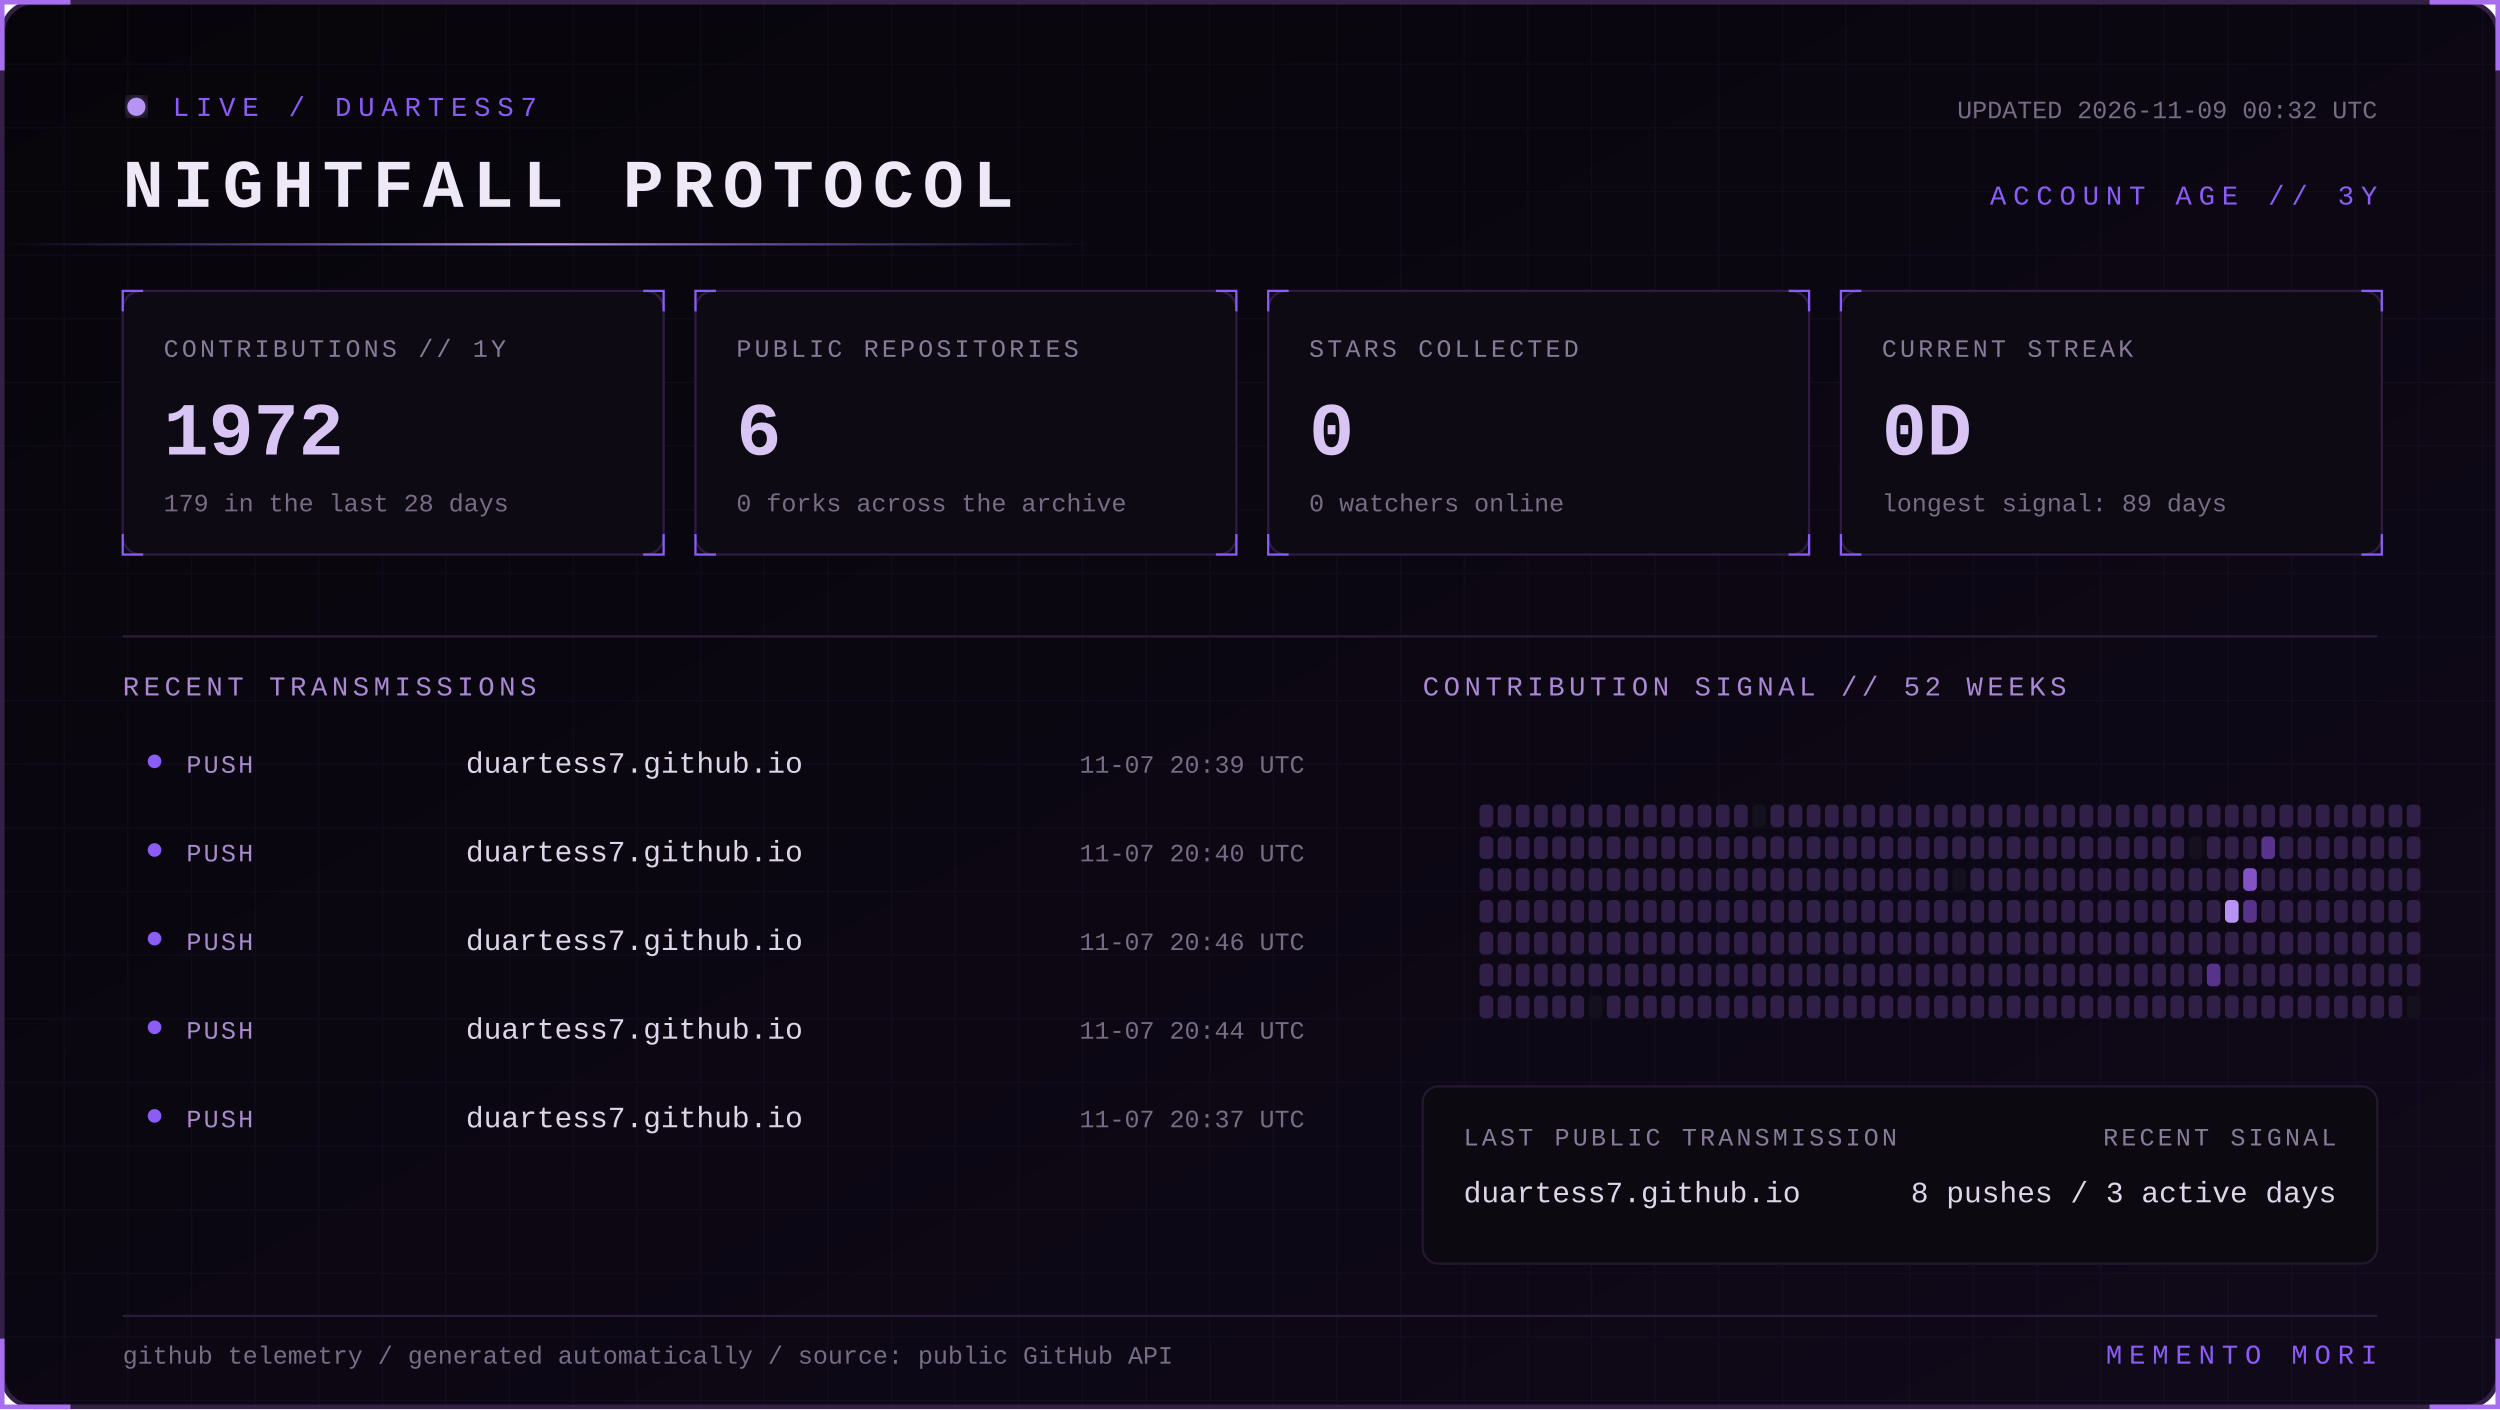
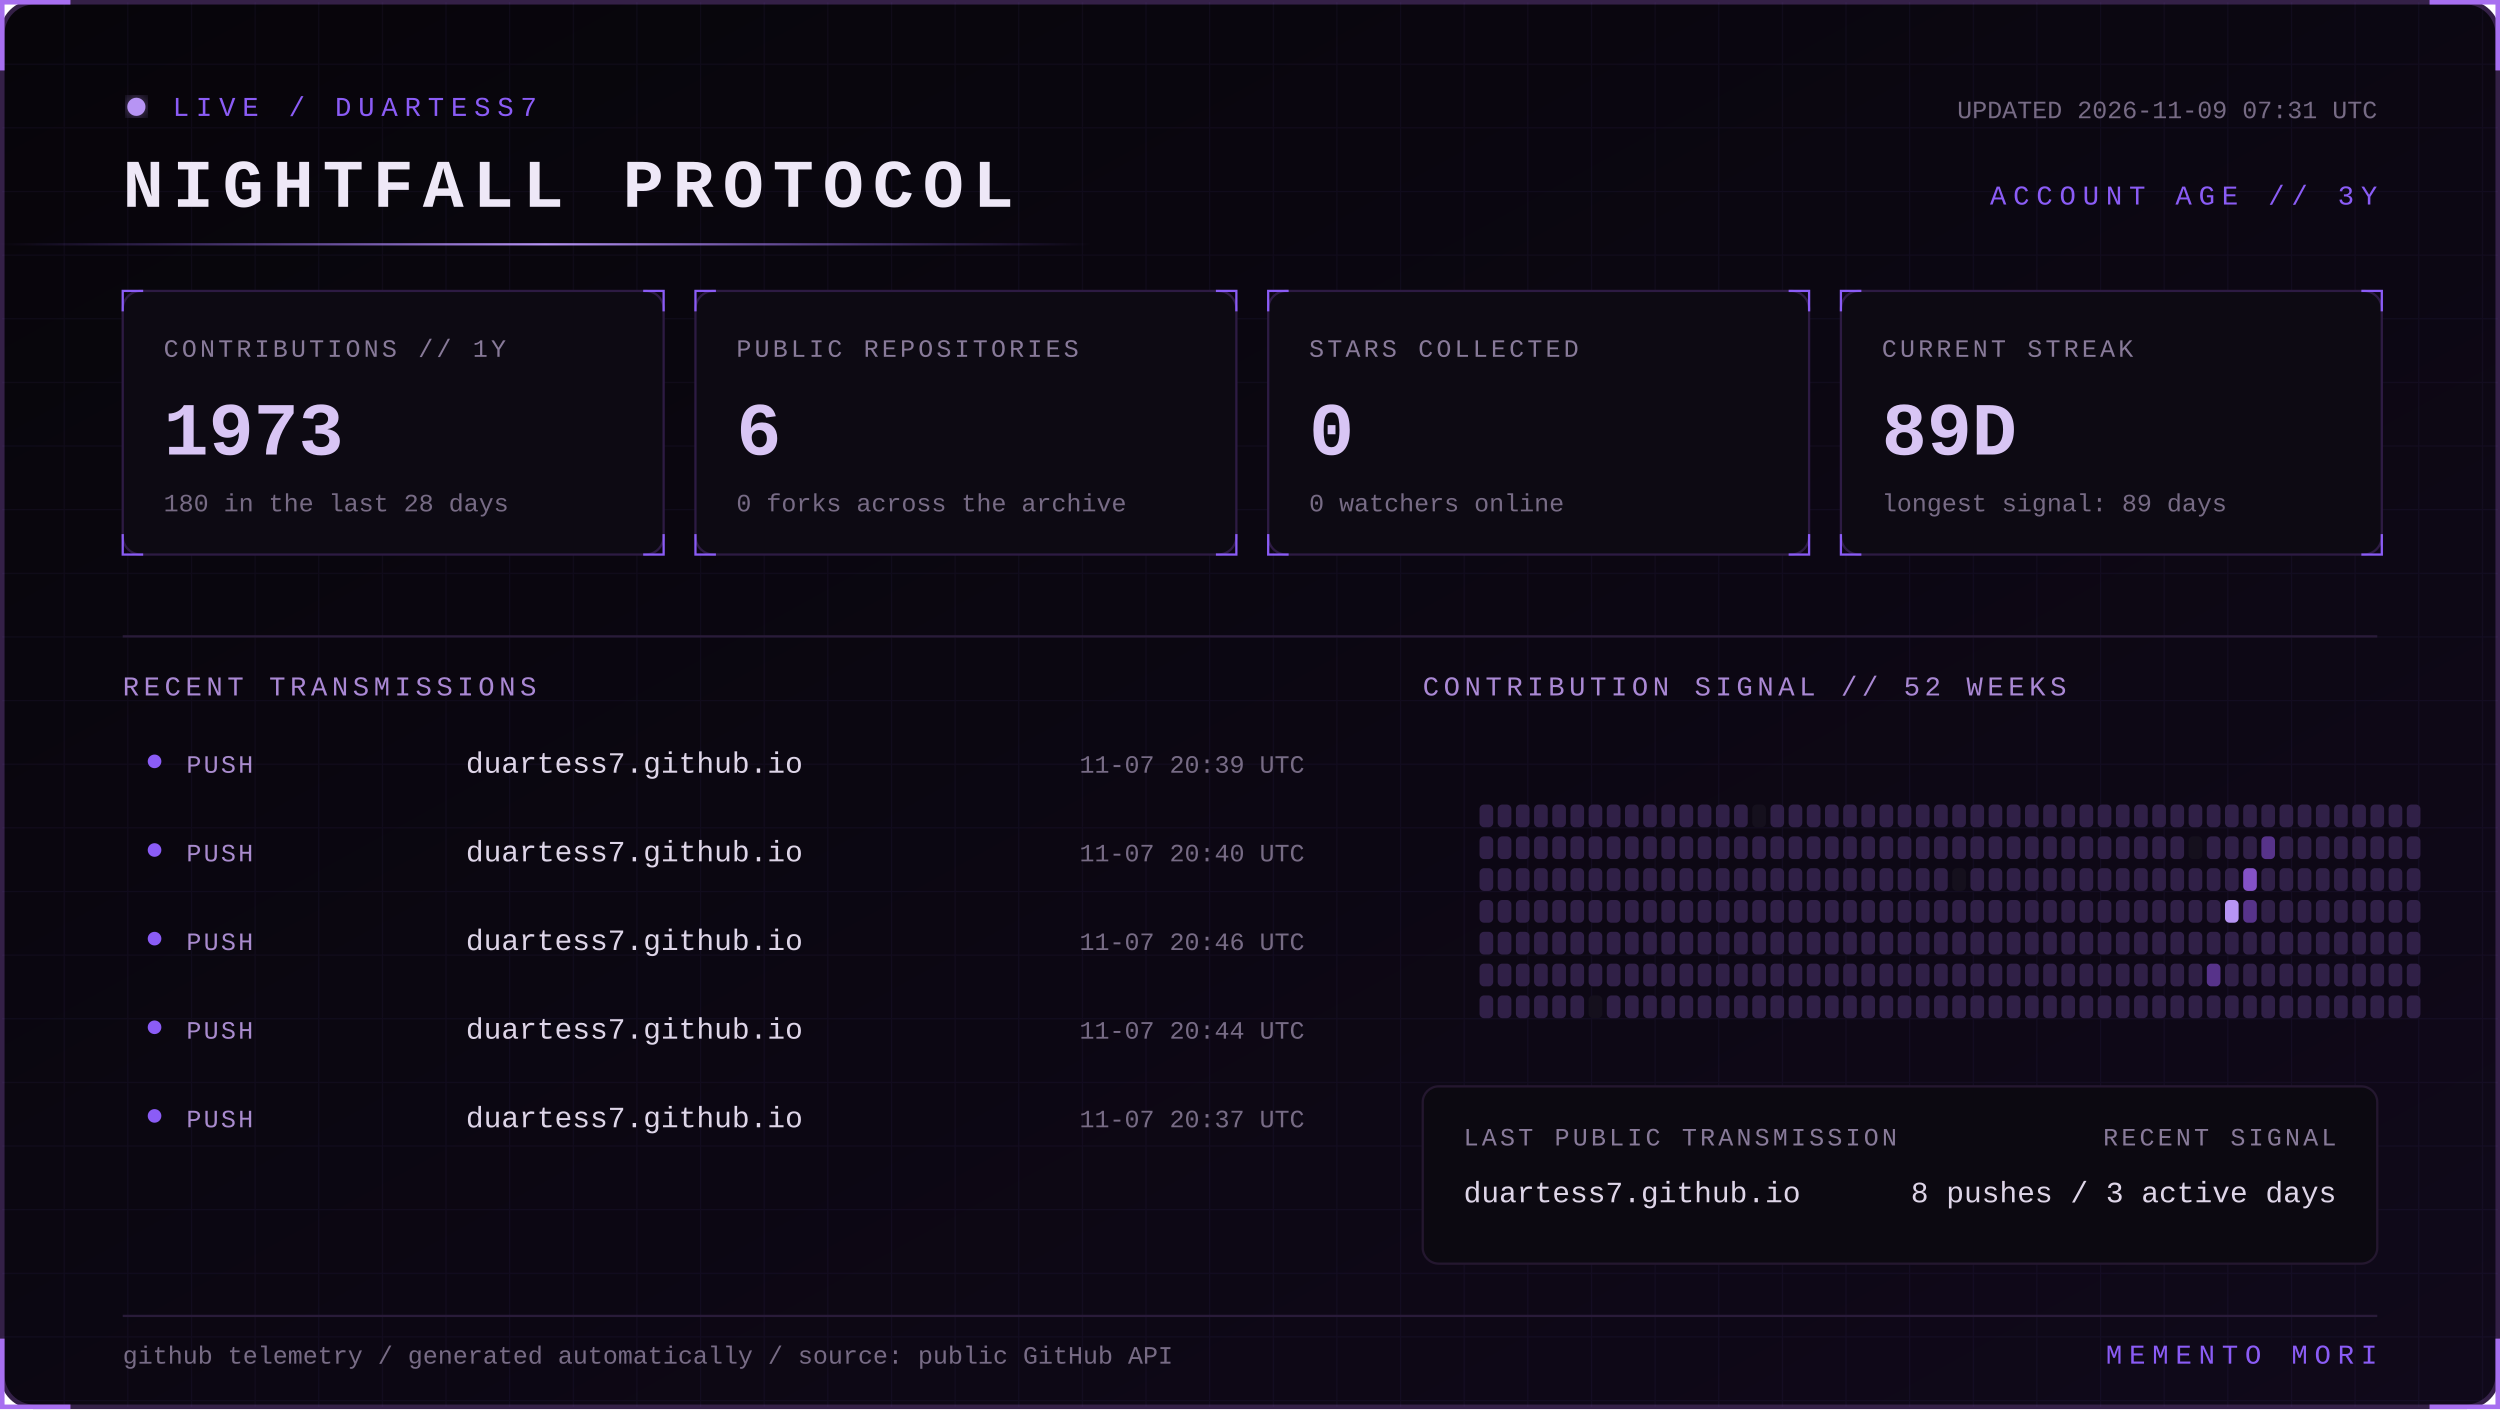
<svg xmlns="http://www.w3.org/2000/svg" width="1100" height="620" viewBox="0 0 1100 620" role="img" aria-labelledby="title desc">
  <defs>
    <linearGradient id="bg" x1="0" y1="0" x2="1" y2="1">
      <stop stop-color="#07050a" />
      <stop offset="1" stop-color="#10091a" />
    </linearGradient>
    <linearGradient id="beam">
      <stop stop-color="#8b5cf6" stop-opacity="0" />
      <stop offset=".5" stop-color="#b794f4" />
      <stop offset="1" stop-color="#8b5cf6" stop-opacity="0" />
    </linearGradient>
    <filter id="glow">
      <feGaussianBlur stdDeviation="4" result="b" />
      <feMerge>
        <feMergeNode in="b" />
        <feMergeNode in="SourceGraphic" />
      </feMerge>
    </filter>
    <pattern id="grid" width="28" height="28" patternUnits="userSpaceOnUse">
      <path d="M28 0H0V28" fill="none" stroke="#8b5cf6" stroke-opacity=".055" />
    </pattern>
    <style>
      text { font-family: Consolas, 'Courier New', monospace; }
      .kicker { fill:#8b5cf6; font-size:12px; letter-spacing:3px; }
      .title { fill:#eee8f7; font-size:30px; font-weight:700; letter-spacing:4px; }
      .label { fill:#887a99; font-size:11px; letter-spacing:1.4px; }
      .value { fill:#d8c5f4; font-size:33px; font-weight:700; }
      .detail,.pct { fill:#776b85; font-size:11px; }
      .section { fill:#aa88d4; font-size:12px; letter-spacing:2px; }
      .lang { fill:#ded5e8; font-size:13px; }
      .event { fill:#a98bce; font-size:11px; letter-spacing:1px; }
      .scan { animation:scan 5s linear infinite; }
      .blink { animation:blink 1.6s step-end infinite; }
      @keyframes scan { from { transform:translateX(-500px) } to { transform:translateX(1100px) } }
      @keyframes blink { 50% { opacity:.25 } }
    </style>
  </defs>
  <rect x="1" y="1" width="1098" height="618" rx="14" fill="url(#bg)" stroke="#342047" stroke-width="2" />
  <rect x="1" y="1" width="1098" height="618" rx="14" fill="url(#grid)" />
  <path d="M31 1H1v30 M1069 1h30v30 M1099 589v30h-30 M31 619H1v-30" stroke="#a76ff0" stroke-width="2" fill="none" />
  <g transform="translate(54 42)">
    <circle cx="6" cy="5" r="4" fill="#b794f4" filter="url(#glow)" class="blink" />
    <text x="22" y="9" class="kicker">LIVE / DUARTESS7</text>
    <text y="49" class="title">NIGHTFALL PROTOCOL</text>
-     <text x="992" y="10" text-anchor="end" class="detail">UPDATED 2026-11-09 00:32 UTC</text>
+     <text x="992" y="10" text-anchor="end" class="detail">UPDATED 2026-11-09 07:31 UTC</text>
    <text x="992" y="48" text-anchor="end" class="kicker">ACCOUNT AGE // 3Y</text>
  </g>
  <rect y="107" width="480" height="1" fill="url(#beam)" class="scan" />
  <g transform="translate(54 128)">
    <rect width="238" height="116" rx="8" fill="#0d0a13" stroke="#2d1b43" />
    <path d="M0 9V0h9 M229 0h9v9 M238 107v9h-9 M9 116H0v-9" stroke="#8b5cf6" fill="none" />
    <text x="18" y="29" class="label">CONTRIBUTIONS // 1Y</text>
-     <text x="18" y="72" class="value">1972</text>
-     <text x="18" y="97" class="detail">179 in the last 28 days</text>
+     <text x="18" y="72" class="value">1973</text>
+     <text x="18" y="97" class="detail">180 in the last 28 days</text>
  </g>
  <g transform="translate(306 128)">
    <rect width="238" height="116" rx="8" fill="#0d0a13" stroke="#2d1b43" />
    <path d="M0 9V0h9 M229 0h9v9 M238 107v9h-9 M9 116H0v-9" stroke="#8b5cf6" fill="none" />
    <text x="18" y="29" class="label">PUBLIC REPOSITORIES</text>
    <text x="18" y="72" class="value">6</text>
    <text x="18" y="97" class="detail">0 forks across the archive</text>
  </g>
  <g transform="translate(558 128)">
    <rect width="238" height="116" rx="8" fill="#0d0a13" stroke="#2d1b43" />
    <path d="M0 9V0h9 M229 0h9v9 M238 107v9h-9 M9 116H0v-9" stroke="#8b5cf6" fill="none" />
    <text x="18" y="29" class="label">STARS COLLECTED</text>
    <text x="18" y="72" class="value">0</text>
    <text x="18" y="97" class="detail">0 watchers online</text>
  </g>
  <g transform="translate(810 128)">
    <rect width="238" height="116" rx="8" fill="#0d0a13" stroke="#2d1b43" />
    <path d="M0 9V0h9 M229 0h9v9 M238 107v9h-9 M9 116H0v-9" stroke="#8b5cf6" fill="none" />
    <text x="18" y="29" class="label">CURRENT STREAK</text>
-     <text x="18" y="72" class="value">0D</text>
+     <text x="18" y="72" class="value">89D</text>
    <text x="18" y="97" class="detail">longest signal: 89 days</text>
  </g>
  <path d="M54 280H1046" stroke="#291b39" />
  <text x="54" y="306" class="section">RECENT TRANSMISSIONS</text>
  <text x="626" y="306" class="section">CONTRIBUTION SIGNAL // 52 WEEKS</text>
  <circle cx="68" cy="335" r="3" fill="#8b5cf6" />
  <text x="82" y="340" class="event">PUSH</text>
  <text x="205" y="340" class="lang">duartess7.github.io</text>
  <text x="574" y="340" text-anchor="end" class="pct">11-07 20:39 UTC</text>
  <circle cx="68" cy="374" r="3" fill="#8b5cf6" />
  <text x="82" y="379" class="event">PUSH</text>
  <text x="205" y="379" class="lang">duartess7.github.io</text>
  <text x="574" y="379" text-anchor="end" class="pct">11-07 20:40 UTC</text>
  <circle cx="68" cy="413" r="3" fill="#8b5cf6" />
  <text x="82" y="418" class="event">PUSH</text>
  <text x="205" y="418" class="lang">duartess7.github.io</text>
  <text x="574" y="418" text-anchor="end" class="pct">11-07 20:46 UTC</text>
  <circle cx="68" cy="452" r="3" fill="#8b5cf6" />
  <text x="82" y="457" class="event">PUSH</text>
  <text x="205" y="457" class="lang">duartess7.github.io</text>
  <text x="574" y="457" text-anchor="end" class="pct">11-07 20:44 UTC</text>
  <circle cx="68" cy="491" r="3" fill="#8b5cf6" />
  <text x="82" y="496" class="event">PUSH</text>
  <text x="205" y="496" class="lang">duartess7.github.io</text>
  <text x="574" y="496" text-anchor="end" class="pct">11-07 20:37 UTC</text>
  <g>
    <rect x="651" y="354" width="6" height="10" rx="2" fill="#302047" />
    <rect x="651" y="368" width="6" height="10" rx="2" fill="#302047" />
    <rect x="651" y="382" width="6" height="10" rx="2" fill="#302047" />
    <rect x="651" y="396" width="6" height="10" rx="2" fill="#302047" />
    <rect x="651" y="410" width="6" height="10" rx="2" fill="#302047" />
    <rect x="651" y="424" width="6" height="10" rx="2" fill="#302047" />
    <rect x="651" y="438" width="6" height="10" rx="2" fill="#302047" />
    <rect x="659" y="354" width="6" height="10" rx="2" fill="#302047" />
    <rect x="659" y="368" width="6" height="10" rx="2" fill="#302047" />
    <rect x="659" y="382" width="6" height="10" rx="2" fill="#302047" />
    <rect x="659" y="396" width="6" height="10" rx="2" fill="#302047" />
    <rect x="659" y="410" width="6" height="10" rx="2" fill="#302047" />
    <rect x="659" y="424" width="6" height="10" rx="2" fill="#302047" />
    <rect x="659" y="438" width="6" height="10" rx="2" fill="#302047" />
    <rect x="667" y="354" width="6" height="10" rx="2" fill="#302047" />
    <rect x="667" y="368" width="6" height="10" rx="2" fill="#302047" />
    <rect x="667" y="382" width="6" height="10" rx="2" fill="#302047" />
    <rect x="667" y="396" width="6" height="10" rx="2" fill="#302047" />
    <rect x="667" y="410" width="6" height="10" rx="2" fill="#302047" />
    <rect x="667" y="424" width="6" height="10" rx="2" fill="#302047" />
    <rect x="667" y="438" width="6" height="10" rx="2" fill="#302047" />
    <rect x="675" y="354" width="6" height="10" rx="2" fill="#302047" />
    <rect x="675" y="368" width="6" height="10" rx="2" fill="#302047" />
    <rect x="675" y="382" width="6" height="10" rx="2" fill="#302047" />
    <rect x="675" y="396" width="6" height="10" rx="2" fill="#302047" />
    <rect x="675" y="410" width="6" height="10" rx="2" fill="#302047" />
    <rect x="675" y="424" width="6" height="10" rx="2" fill="#302047" />
    <rect x="675" y="438" width="6" height="10" rx="2" fill="#302047" />
    <rect x="683" y="354" width="6" height="10" rx="2" fill="#302047" />
    <rect x="683" y="368" width="6" height="10" rx="2" fill="#302047" />
    <rect x="683" y="382" width="6" height="10" rx="2" fill="#302047" />
    <rect x="683" y="396" width="6" height="10" rx="2" fill="#302047" />
    <rect x="683" y="410" width="6" height="10" rx="2" fill="#302047" />
    <rect x="683" y="424" width="6" height="10" rx="2" fill="#302047" />
    <rect x="683" y="438" width="6" height="10" rx="2" fill="#302047" />
    <rect x="691" y="354" width="6" height="10" rx="2" fill="#302047" />
    <rect x="691" y="368" width="6" height="10" rx="2" fill="#302047" />
    <rect x="691" y="382" width="6" height="10" rx="2" fill="#302047" />
    <rect x="691" y="396" width="6" height="10" rx="2" fill="#302047" />
    <rect x="691" y="410" width="6" height="10" rx="2" fill="#302047" />
    <rect x="691" y="424" width="6" height="10" rx="2" fill="#302047" />
    <rect x="691" y="438" width="6" height="10" rx="2" fill="#302047" />
    <rect x="699" y="354" width="6" height="10" rx="2" fill="#302047" />
    <rect x="699" y="368" width="6" height="10" rx="2" fill="#302047" />
    <rect x="699" y="382" width="6" height="10" rx="2" fill="#302047" />
    <rect x="699" y="396" width="6" height="10" rx="2" fill="#302047" />
    <rect x="699" y="410" width="6" height="10" rx="2" fill="#302047" />
    <rect x="699" y="424" width="6" height="10" rx="2" fill="#302047" />
    <rect x="699" y="438" width="6" height="10" rx="2" fill="#15101d" />
    <rect x="707" y="354" width="6" height="10" rx="2" fill="#302047" />
    <rect x="707" y="368" width="6" height="10" rx="2" fill="#302047" />
    <rect x="707" y="382" width="6" height="10" rx="2" fill="#302047" />
    <rect x="707" y="396" width="6" height="10" rx="2" fill="#302047" />
    <rect x="707" y="410" width="6" height="10" rx="2" fill="#302047" />
    <rect x="707" y="424" width="6" height="10" rx="2" fill="#302047" />
    <rect x="707" y="438" width="6" height="10" rx="2" fill="#302047" />
    <rect x="715" y="354" width="6" height="10" rx="2" fill="#302047" />
    <rect x="715" y="368" width="6" height="10" rx="2" fill="#302047" />
    <rect x="715" y="382" width="6" height="10" rx="2" fill="#302047" />
    <rect x="715" y="396" width="6" height="10" rx="2" fill="#302047" />
    <rect x="715" y="410" width="6" height="10" rx="2" fill="#302047" />
    <rect x="715" y="424" width="6" height="10" rx="2" fill="#302047" />
    <rect x="715" y="438" width="6" height="10" rx="2" fill="#302047" />
    <rect x="723" y="354" width="6" height="10" rx="2" fill="#302047" />
    <rect x="723" y="368" width="6" height="10" rx="2" fill="#302047" />
    <rect x="723" y="382" width="6" height="10" rx="2" fill="#302047" />
    <rect x="723" y="396" width="6" height="10" rx="2" fill="#302047" />
    <rect x="723" y="410" width="6" height="10" rx="2" fill="#302047" />
    <rect x="723" y="424" width="6" height="10" rx="2" fill="#302047" />
    <rect x="723" y="438" width="6" height="10" rx="2" fill="#302047" />
    <rect x="731" y="354" width="6" height="10" rx="2" fill="#302047" />
    <rect x="731" y="368" width="6" height="10" rx="2" fill="#302047" />
    <rect x="731" y="382" width="6" height="10" rx="2" fill="#302047" />
    <rect x="731" y="396" width="6" height="10" rx="2" fill="#302047" />
    <rect x="731" y="410" width="6" height="10" rx="2" fill="#302047" />
    <rect x="731" y="424" width="6" height="10" rx="2" fill="#302047" />
    <rect x="731" y="438" width="6" height="10" rx="2" fill="#302047" />
    <rect x="739" y="354" width="6" height="10" rx="2" fill="#302047" />
    <rect x="739" y="368" width="6" height="10" rx="2" fill="#302047" />
    <rect x="739" y="382" width="6" height="10" rx="2" fill="#302047" />
    <rect x="739" y="396" width="6" height="10" rx="2" fill="#302047" />
    <rect x="739" y="410" width="6" height="10" rx="2" fill="#302047" />
    <rect x="739" y="424" width="6" height="10" rx="2" fill="#302047" />
    <rect x="739" y="438" width="6" height="10" rx="2" fill="#302047" />
    <rect x="747" y="354" width="6" height="10" rx="2" fill="#302047" />
    <rect x="747" y="368" width="6" height="10" rx="2" fill="#302047" />
    <rect x="747" y="382" width="6" height="10" rx="2" fill="#302047" />
    <rect x="747" y="396" width="6" height="10" rx="2" fill="#302047" />
    <rect x="747" y="410" width="6" height="10" rx="2" fill="#302047" />
    <rect x="747" y="424" width="6" height="10" rx="2" fill="#302047" />
    <rect x="747" y="438" width="6" height="10" rx="2" fill="#302047" />
    <rect x="755" y="354" width="6" height="10" rx="2" fill="#302047" />
    <rect x="755" y="368" width="6" height="10" rx="2" fill="#302047" />
    <rect x="755" y="382" width="6" height="10" rx="2" fill="#302047" />
    <rect x="755" y="396" width="6" height="10" rx="2" fill="#302047" />
    <rect x="755" y="410" width="6" height="10" rx="2" fill="#302047" />
    <rect x="755" y="424" width="6" height="10" rx="2" fill="#302047" />
    <rect x="755" y="438" width="6" height="10" rx="2" fill="#302047" />
    <rect x="763" y="354" width="6" height="10" rx="2" fill="#302047" />
    <rect x="763" y="368" width="6" height="10" rx="2" fill="#302047" />
    <rect x="763" y="382" width="6" height="10" rx="2" fill="#302047" />
    <rect x="763" y="396" width="6" height="10" rx="2" fill="#302047" />
    <rect x="763" y="410" width="6" height="10" rx="2" fill="#302047" />
    <rect x="763" y="424" width="6" height="10" rx="2" fill="#302047" />
    <rect x="763" y="438" width="6" height="10" rx="2" fill="#302047" />
    <rect x="771" y="354" width="6" height="10" rx="2" fill="#15101d" />
    <rect x="771" y="368" width="6" height="10" rx="2" fill="#302047" />
    <rect x="771" y="382" width="6" height="10" rx="2" fill="#302047" />
    <rect x="771" y="396" width="6" height="10" rx="2" fill="#302047" />
    <rect x="771" y="410" width="6" height="10" rx="2" fill="#302047" />
    <rect x="771" y="424" width="6" height="10" rx="2" fill="#302047" />
    <rect x="771" y="438" width="6" height="10" rx="2" fill="#302047" />
    <rect x="779" y="354" width="6" height="10" rx="2" fill="#302047" />
    <rect x="779" y="368" width="6" height="10" rx="2" fill="#302047" />
    <rect x="779" y="382" width="6" height="10" rx="2" fill="#302047" />
    <rect x="779" y="396" width="6" height="10" rx="2" fill="#302047" />
    <rect x="779" y="410" width="6" height="10" rx="2" fill="#302047" />
    <rect x="779" y="424" width="6" height="10" rx="2" fill="#302047" />
    <rect x="779" y="438" width="6" height="10" rx="2" fill="#302047" />
    <rect x="787" y="354" width="6" height="10" rx="2" fill="#302047" />
    <rect x="787" y="368" width="6" height="10" rx="2" fill="#302047" />
    <rect x="787" y="382" width="6" height="10" rx="2" fill="#302047" />
    <rect x="787" y="396" width="6" height="10" rx="2" fill="#302047" />
    <rect x="787" y="410" width="6" height="10" rx="2" fill="#302047" />
    <rect x="787" y="424" width="6" height="10" rx="2" fill="#302047" />
    <rect x="787" y="438" width="6" height="10" rx="2" fill="#302047" />
    <rect x="795" y="354" width="6" height="10" rx="2" fill="#302047" />
    <rect x="795" y="368" width="6" height="10" rx="2" fill="#302047" />
    <rect x="795" y="382" width="6" height="10" rx="2" fill="#302047" />
    <rect x="795" y="396" width="6" height="10" rx="2" fill="#302047" />
    <rect x="795" y="410" width="6" height="10" rx="2" fill="#302047" />
    <rect x="795" y="424" width="6" height="10" rx="2" fill="#302047" />
    <rect x="795" y="438" width="6" height="10" rx="2" fill="#302047" />
    <rect x="803" y="354" width="6" height="10" rx="2" fill="#302047" />
    <rect x="803" y="368" width="6" height="10" rx="2" fill="#302047" />
    <rect x="803" y="382" width="6" height="10" rx="2" fill="#302047" />
    <rect x="803" y="396" width="6" height="10" rx="2" fill="#302047" />
    <rect x="803" y="410" width="6" height="10" rx="2" fill="#302047" />
    <rect x="803" y="424" width="6" height="10" rx="2" fill="#302047" />
    <rect x="803" y="438" width="6" height="10" rx="2" fill="#302047" />
    <rect x="811" y="354" width="6" height="10" rx="2" fill="#302047" />
    <rect x="811" y="368" width="6" height="10" rx="2" fill="#302047" />
    <rect x="811" y="382" width="6" height="10" rx="2" fill="#302047" />
    <rect x="811" y="396" width="6" height="10" rx="2" fill="#302047" />
    <rect x="811" y="410" width="6" height="10" rx="2" fill="#302047" />
    <rect x="811" y="424" width="6" height="10" rx="2" fill="#302047" />
    <rect x="811" y="438" width="6" height="10" rx="2" fill="#302047" />
    <rect x="819" y="354" width="6" height="10" rx="2" fill="#302047" />
    <rect x="819" y="368" width="6" height="10" rx="2" fill="#302047" />
    <rect x="819" y="382" width="6" height="10" rx="2" fill="#302047" />
    <rect x="819" y="396" width="6" height="10" rx="2" fill="#302047" />
    <rect x="819" y="410" width="6" height="10" rx="2" fill="#302047" />
    <rect x="819" y="424" width="6" height="10" rx="2" fill="#302047" />
    <rect x="819" y="438" width="6" height="10" rx="2" fill="#302047" />
    <rect x="827" y="354" width="6" height="10" rx="2" fill="#302047" />
    <rect x="827" y="368" width="6" height="10" rx="2" fill="#302047" />
    <rect x="827" y="382" width="6" height="10" rx="2" fill="#302047" />
    <rect x="827" y="396" width="6" height="10" rx="2" fill="#302047" />
    <rect x="827" y="410" width="6" height="10" rx="2" fill="#302047" />
    <rect x="827" y="424" width="6" height="10" rx="2" fill="#302047" />
    <rect x="827" y="438" width="6" height="10" rx="2" fill="#302047" />
    <rect x="835" y="354" width="6" height="10" rx="2" fill="#302047" />
    <rect x="835" y="368" width="6" height="10" rx="2" fill="#302047" />
    <rect x="835" y="382" width="6" height="10" rx="2" fill="#302047" />
    <rect x="835" y="396" width="6" height="10" rx="2" fill="#302047" />
    <rect x="835" y="410" width="6" height="10" rx="2" fill="#302047" />
    <rect x="835" y="424" width="6" height="10" rx="2" fill="#302047" />
    <rect x="835" y="438" width="6" height="10" rx="2" fill="#302047" />
    <rect x="843" y="354" width="6" height="10" rx="2" fill="#302047" />
    <rect x="843" y="368" width="6" height="10" rx="2" fill="#302047" />
    <rect x="843" y="382" width="6" height="10" rx="2" fill="#302047" />
    <rect x="843" y="396" width="6" height="10" rx="2" fill="#302047" />
    <rect x="843" y="410" width="6" height="10" rx="2" fill="#302047" />
    <rect x="843" y="424" width="6" height="10" rx="2" fill="#302047" />
    <rect x="843" y="438" width="6" height="10" rx="2" fill="#302047" />
    <rect x="851" y="354" width="6" height="10" rx="2" fill="#302047" />
    <rect x="851" y="368" width="6" height="10" rx="2" fill="#302047" />
    <rect x="851" y="382" width="6" height="10" rx="2" fill="#302047" />
    <rect x="851" y="396" width="6" height="10" rx="2" fill="#302047" />
    <rect x="851" y="410" width="6" height="10" rx="2" fill="#302047" />
    <rect x="851" y="424" width="6" height="10" rx="2" fill="#302047" />
    <rect x="851" y="438" width="6" height="10" rx="2" fill="#302047" />
    <rect x="859" y="354" width="6" height="10" rx="2" fill="#302047" />
    <rect x="859" y="368" width="6" height="10" rx="2" fill="#302047" />
    <rect x="859" y="382" width="6" height="10" rx="2" fill="#15101d" />
    <rect x="859" y="396" width="6" height="10" rx="2" fill="#302047" />
    <rect x="859" y="410" width="6" height="10" rx="2" fill="#302047" />
    <rect x="859" y="424" width="6" height="10" rx="2" fill="#302047" />
    <rect x="859" y="438" width="6" height="10" rx="2" fill="#302047" />
    <rect x="867" y="354" width="6" height="10" rx="2" fill="#302047" />
    <rect x="867" y="368" width="6" height="10" rx="2" fill="#302047" />
    <rect x="867" y="382" width="6" height="10" rx="2" fill="#302047" />
    <rect x="867" y="396" width="6" height="10" rx="2" fill="#302047" />
    <rect x="867" y="410" width="6" height="10" rx="2" fill="#302047" />
    <rect x="867" y="424" width="6" height="10" rx="2" fill="#302047" />
    <rect x="867" y="438" width="6" height="10" rx="2" fill="#302047" />
    <rect x="875" y="354" width="6" height="10" rx="2" fill="#302047" />
    <rect x="875" y="368" width="6" height="10" rx="2" fill="#302047" />
    <rect x="875" y="382" width="6" height="10" rx="2" fill="#302047" />
    <rect x="875" y="396" width="6" height="10" rx="2" fill="#302047" />
    <rect x="875" y="410" width="6" height="10" rx="2" fill="#302047" />
    <rect x="875" y="424" width="6" height="10" rx="2" fill="#302047" />
    <rect x="875" y="438" width="6" height="10" rx="2" fill="#302047" />
    <rect x="883" y="354" width="6" height="10" rx="2" fill="#302047" />
    <rect x="883" y="368" width="6" height="10" rx="2" fill="#302047" />
    <rect x="883" y="382" width="6" height="10" rx="2" fill="#302047" />
    <rect x="883" y="396" width="6" height="10" rx="2" fill="#302047" />
    <rect x="883" y="410" width="6" height="10" rx="2" fill="#302047" />
    <rect x="883" y="424" width="6" height="10" rx="2" fill="#302047" />
    <rect x="883" y="438" width="6" height="10" rx="2" fill="#302047" />
    <rect x="891" y="354" width="6" height="10" rx="2" fill="#302047" />
    <rect x="891" y="368" width="6" height="10" rx="2" fill="#302047" />
    <rect x="891" y="382" width="6" height="10" rx="2" fill="#302047" />
    <rect x="891" y="396" width="6" height="10" rx="2" fill="#302047" />
    <rect x="891" y="410" width="6" height="10" rx="2" fill="#302047" />
    <rect x="891" y="424" width="6" height="10" rx="2" fill="#302047" />
    <rect x="891" y="438" width="6" height="10" rx="2" fill="#302047" />
    <rect x="899" y="354" width="6" height="10" rx="2" fill="#302047" />
    <rect x="899" y="368" width="6" height="10" rx="2" fill="#302047" />
    <rect x="899" y="382" width="6" height="10" rx="2" fill="#302047" />
    <rect x="899" y="396" width="6" height="10" rx="2" fill="#302047" />
    <rect x="899" y="410" width="6" height="10" rx="2" fill="#302047" />
    <rect x="899" y="424" width="6" height="10" rx="2" fill="#302047" />
    <rect x="899" y="438" width="6" height="10" rx="2" fill="#302047" />
    <rect x="907" y="354" width="6" height="10" rx="2" fill="#302047" />
    <rect x="907" y="368" width="6" height="10" rx="2" fill="#302047" />
    <rect x="907" y="382" width="6" height="10" rx="2" fill="#302047" />
    <rect x="907" y="396" width="6" height="10" rx="2" fill="#302047" />
    <rect x="907" y="410" width="6" height="10" rx="2" fill="#302047" />
    <rect x="907" y="424" width="6" height="10" rx="2" fill="#302047" />
    <rect x="907" y="438" width="6" height="10" rx="2" fill="#302047" />
    <rect x="915" y="354" width="6" height="10" rx="2" fill="#302047" />
    <rect x="915" y="368" width="6" height="10" rx="2" fill="#302047" />
    <rect x="915" y="382" width="6" height="10" rx="2" fill="#302047" />
    <rect x="915" y="396" width="6" height="10" rx="2" fill="#302047" />
    <rect x="915" y="410" width="6" height="10" rx="2" fill="#302047" />
    <rect x="915" y="424" width="6" height="10" rx="2" fill="#302047" />
    <rect x="915" y="438" width="6" height="10" rx="2" fill="#302047" />
    <rect x="923" y="354" width="6" height="10" rx="2" fill="#302047" />
    <rect x="923" y="368" width="6" height="10" rx="2" fill="#302047" />
    <rect x="923" y="382" width="6" height="10" rx="2" fill="#302047" />
    <rect x="923" y="396" width="6" height="10" rx="2" fill="#302047" />
    <rect x="923" y="410" width="6" height="10" rx="2" fill="#302047" />
    <rect x="923" y="424" width="6" height="10" rx="2" fill="#302047" />
    <rect x="923" y="438" width="6" height="10" rx="2" fill="#302047" />
    <rect x="931" y="354" width="6" height="10" rx="2" fill="#302047" />
    <rect x="931" y="368" width="6" height="10" rx="2" fill="#302047" />
    <rect x="931" y="382" width="6" height="10" rx="2" fill="#302047" />
    <rect x="931" y="396" width="6" height="10" rx="2" fill="#302047" />
    <rect x="931" y="410" width="6" height="10" rx="2" fill="#302047" />
    <rect x="931" y="424" width="6" height="10" rx="2" fill="#302047" />
    <rect x="931" y="438" width="6" height="10" rx="2" fill="#302047" />
    <rect x="939" y="354" width="6" height="10" rx="2" fill="#302047" />
    <rect x="939" y="368" width="6" height="10" rx="2" fill="#302047" />
    <rect x="939" y="382" width="6" height="10" rx="2" fill="#302047" />
    <rect x="939" y="396" width="6" height="10" rx="2" fill="#302047" />
    <rect x="939" y="410" width="6" height="10" rx="2" fill="#302047" />
    <rect x="939" y="424" width="6" height="10" rx="2" fill="#302047" />
    <rect x="939" y="438" width="6" height="10" rx="2" fill="#302047" />
    <rect x="947" y="354" width="6" height="10" rx="2" fill="#302047" />
    <rect x="947" y="368" width="6" height="10" rx="2" fill="#302047" />
    <rect x="947" y="382" width="6" height="10" rx="2" fill="#302047" />
    <rect x="947" y="396" width="6" height="10" rx="2" fill="#302047" />
    <rect x="947" y="410" width="6" height="10" rx="2" fill="#302047" />
    <rect x="947" y="424" width="6" height="10" rx="2" fill="#302047" />
    <rect x="947" y="438" width="6" height="10" rx="2" fill="#302047" />
    <rect x="955" y="354" width="6" height="10" rx="2" fill="#302047" />
    <rect x="955" y="368" width="6" height="10" rx="2" fill="#302047" />
    <rect x="955" y="382" width="6" height="10" rx="2" fill="#302047" />
    <rect x="955" y="396" width="6" height="10" rx="2" fill="#302047" />
    <rect x="955" y="410" width="6" height="10" rx="2" fill="#302047" />
    <rect x="955" y="424" width="6" height="10" rx="2" fill="#302047" />
    <rect x="955" y="438" width="6" height="10" rx="2" fill="#302047" />
    <rect x="963" y="354" width="6" height="10" rx="2" fill="#302047" />
    <rect x="963" y="368" width="6" height="10" rx="2" fill="#15101d" />
    <rect x="963" y="382" width="6" height="10" rx="2" fill="#302047" />
    <rect x="963" y="396" width="6" height="10" rx="2" fill="#302047" />
    <rect x="963" y="410" width="6" height="10" rx="2" fill="#302047" />
    <rect x="963" y="424" width="6" height="10" rx="2" fill="#302047" />
    <rect x="963" y="438" width="6" height="10" rx="2" fill="#302047" />
    <rect x="971" y="354" width="6" height="10" rx="2" fill="#302047" />
    <rect x="971" y="368" width="6" height="10" rx="2" fill="#302047" />
    <rect x="971" y="382" width="6" height="10" rx="2" fill="#302047" />
    <rect x="971" y="396" width="6" height="10" rx="2" fill="#302047" />
    <rect x="971" y="410" width="6" height="10" rx="2" fill="#302047" />
    <rect x="971" y="424" width="6" height="10" rx="2" fill="#57338a" />
    <rect x="971" y="438" width="6" height="10" rx="2" fill="#302047" />
    <rect x="979" y="354" width="6" height="10" rx="2" fill="#302047" />
    <rect x="979" y="368" width="6" height="10" rx="2" fill="#302047" />
    <rect x="979" y="382" width="6" height="10" rx="2" fill="#302047" />
    <rect x="979" y="396" width="6" height="10" rx="2" fill="#b794f4" />
    <rect x="979" y="410" width="6" height="10" rx="2" fill="#302047" />
    <rect x="979" y="424" width="6" height="10" rx="2" fill="#302047" />
    <rect x="979" y="438" width="6" height="10" rx="2" fill="#302047" />
    <rect x="987" y="354" width="6" height="10" rx="2" fill="#302047" />
    <rect x="987" y="368" width="6" height="10" rx="2" fill="#302047" />
    <rect x="987" y="382" width="6" height="10" rx="2" fill="#8452c7" />
    <rect x="987" y="396" width="6" height="10" rx="2" fill="#57338a" />
    <rect x="987" y="410" width="6" height="10" rx="2" fill="#302047" />
    <rect x="987" y="424" width="6" height="10" rx="2" fill="#302047" />
    <rect x="987" y="438" width="6" height="10" rx="2" fill="#302047" />
    <rect x="995" y="354" width="6" height="10" rx="2" fill="#302047" />
    <rect x="995" y="368" width="6" height="10" rx="2" fill="#57338a" />
    <rect x="995" y="382" width="6" height="10" rx="2" fill="#302047" />
    <rect x="995" y="396" width="6" height="10" rx="2" fill="#302047" />
    <rect x="995" y="410" width="6" height="10" rx="2" fill="#302047" />
    <rect x="995" y="424" width="6" height="10" rx="2" fill="#302047" />
    <rect x="995" y="438" width="6" height="10" rx="2" fill="#302047" />
    <rect x="1003" y="354" width="6" height="10" rx="2" fill="#302047" />
    <rect x="1003" y="368" width="6" height="10" rx="2" fill="#302047" />
    <rect x="1003" y="382" width="6" height="10" rx="2" fill="#302047" />
    <rect x="1003" y="396" width="6" height="10" rx="2" fill="#302047" />
    <rect x="1003" y="410" width="6" height="10" rx="2" fill="#302047" />
    <rect x="1003" y="424" width="6" height="10" rx="2" fill="#302047" />
    <rect x="1003" y="438" width="6" height="10" rx="2" fill="#302047" />
    <rect x="1011" y="354" width="6" height="10" rx="2" fill="#302047" />
    <rect x="1011" y="368" width="6" height="10" rx="2" fill="#302047" />
    <rect x="1011" y="382" width="6" height="10" rx="2" fill="#302047" />
    <rect x="1011" y="396" width="6" height="10" rx="2" fill="#302047" />
    <rect x="1011" y="410" width="6" height="10" rx="2" fill="#302047" />
    <rect x="1011" y="424" width="6" height="10" rx="2" fill="#302047" />
    <rect x="1011" y="438" width="6" height="10" rx="2" fill="#302047" />
    <rect x="1019" y="354" width="6" height="10" rx="2" fill="#302047" />
    <rect x="1019" y="368" width="6" height="10" rx="2" fill="#302047" />
    <rect x="1019" y="382" width="6" height="10" rx="2" fill="#302047" />
    <rect x="1019" y="396" width="6" height="10" rx="2" fill="#302047" />
    <rect x="1019" y="410" width="6" height="10" rx="2" fill="#302047" />
    <rect x="1019" y="424" width="6" height="10" rx="2" fill="#302047" />
    <rect x="1019" y="438" width="6" height="10" rx="2" fill="#302047" />
    <rect x="1027" y="354" width="6" height="10" rx="2" fill="#302047" />
    <rect x="1027" y="368" width="6" height="10" rx="2" fill="#302047" />
    <rect x="1027" y="382" width="6" height="10" rx="2" fill="#302047" />
    <rect x="1027" y="396" width="6" height="10" rx="2" fill="#302047" />
    <rect x="1027" y="410" width="6" height="10" rx="2" fill="#302047" />
    <rect x="1027" y="424" width="6" height="10" rx="2" fill="#302047" />
    <rect x="1027" y="438" width="6" height="10" rx="2" fill="#302047" />
    <rect x="1035" y="354" width="6" height="10" rx="2" fill="#302047" />
    <rect x="1035" y="368" width="6" height="10" rx="2" fill="#302047" />
    <rect x="1035" y="382" width="6" height="10" rx="2" fill="#302047" />
    <rect x="1035" y="396" width="6" height="10" rx="2" fill="#302047" />
    <rect x="1035" y="410" width="6" height="10" rx="2" fill="#302047" />
    <rect x="1035" y="424" width="6" height="10" rx="2" fill="#302047" />
    <rect x="1035" y="438" width="6" height="10" rx="2" fill="#302047" />
    <rect x="1043" y="354" width="6" height="10" rx="2" fill="#302047" />
    <rect x="1043" y="368" width="6" height="10" rx="2" fill="#302047" />
    <rect x="1043" y="382" width="6" height="10" rx="2" fill="#302047" />
    <rect x="1043" y="396" width="6" height="10" rx="2" fill="#302047" />
    <rect x="1043" y="410" width="6" height="10" rx="2" fill="#302047" />
    <rect x="1043" y="424" width="6" height="10" rx="2" fill="#302047" />
    <rect x="1043" y="438" width="6" height="10" rx="2" fill="#302047" />
    <rect x="1051" y="354" width="6" height="10" rx="2" fill="#302047" />
    <rect x="1051" y="368" width="6" height="10" rx="2" fill="#302047" />
    <rect x="1051" y="382" width="6" height="10" rx="2" fill="#302047" />
    <rect x="1051" y="396" width="6" height="10" rx="2" fill="#302047" />
    <rect x="1051" y="410" width="6" height="10" rx="2" fill="#302047" />
    <rect x="1051" y="424" width="6" height="10" rx="2" fill="#302047" />
    <rect x="1051" y="438" width="6" height="10" rx="2" fill="#302047" />
    <rect x="1059" y="354" width="6" height="10" rx="2" fill="#302047" />
    <rect x="1059" y="368" width="6" height="10" rx="2" fill="#302047" />
    <rect x="1059" y="382" width="6" height="10" rx="2" fill="#302047" />
    <rect x="1059" y="396" width="6" height="10" rx="2" fill="#302047" />
    <rect x="1059" y="410" width="6" height="10" rx="2" fill="#302047" />
    <rect x="1059" y="424" width="6" height="10" rx="2" fill="#302047" />
-     <rect x="1059" y="438" width="6" height="10" rx="2" fill="#15101d" />
+     <rect x="1059" y="438" width="6" height="10" rx="2" fill="#302047" />
  </g>
  <g transform="translate(626 478)">
    <rect width="420" height="78" rx="7" fill="#0c0911" stroke="#24172f" />
    <text x="18" y="26" class="label">LAST PUBLIC TRANSMISSION</text>
    <text x="18" y="51" class="lang">duartess7.github.io</text>
    <text x="402" y="26" text-anchor="end" class="label">RECENT SIGNAL</text>
    <text x="402" y="51" text-anchor="end" class="lang">8 pushes / 3 active days</text>
  </g>
  <path d="M54 579H1046" stroke="#291b39" />
  <text x="54" y="600" class="detail">github telemetry / generated automatically / source: public GitHub API</text>
  <text x="1046" y="600" text-anchor="end" class="kicker">MEMENTO MORI</text>
</svg>
